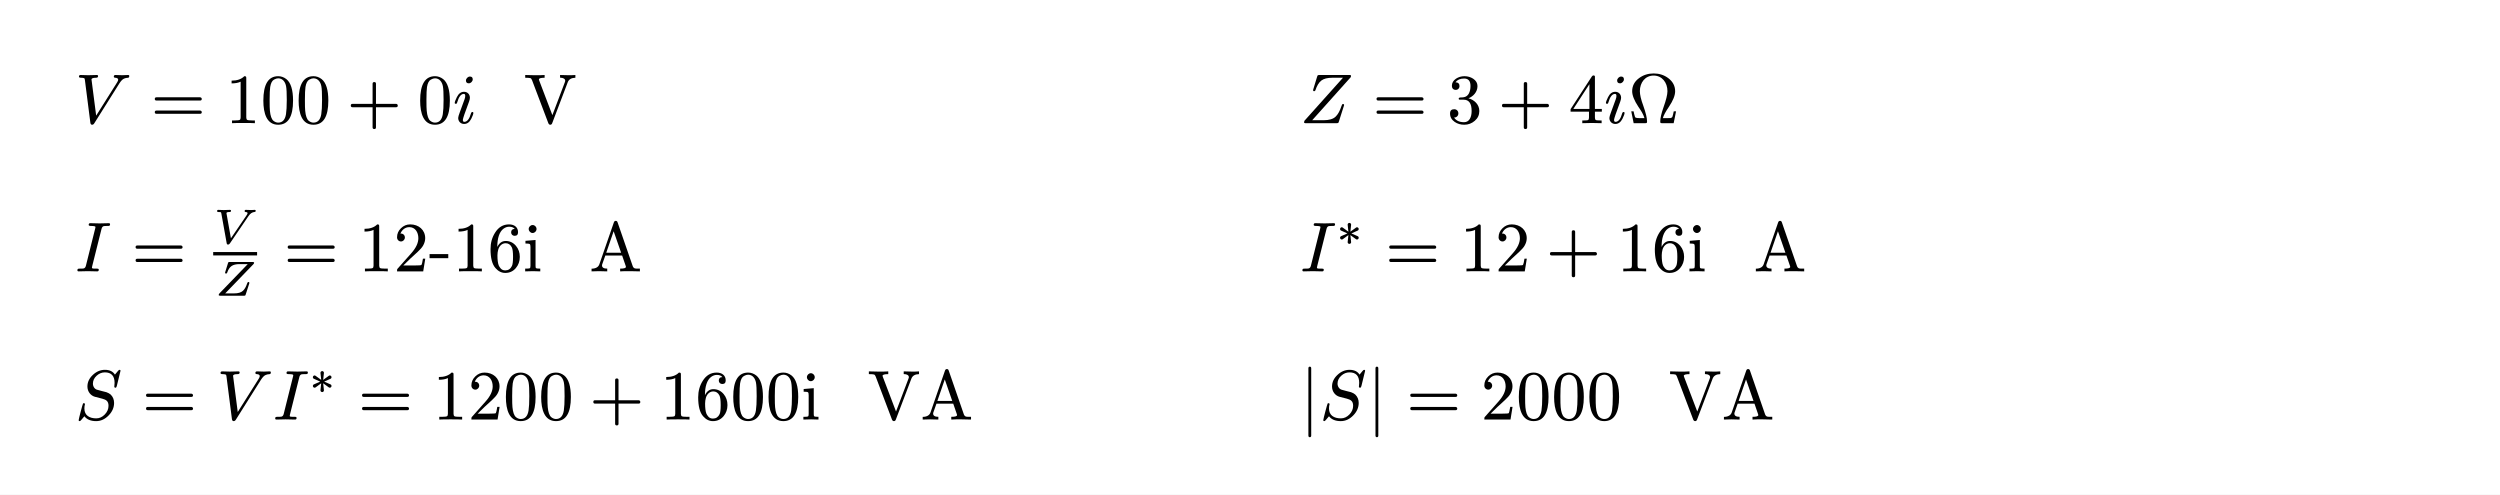
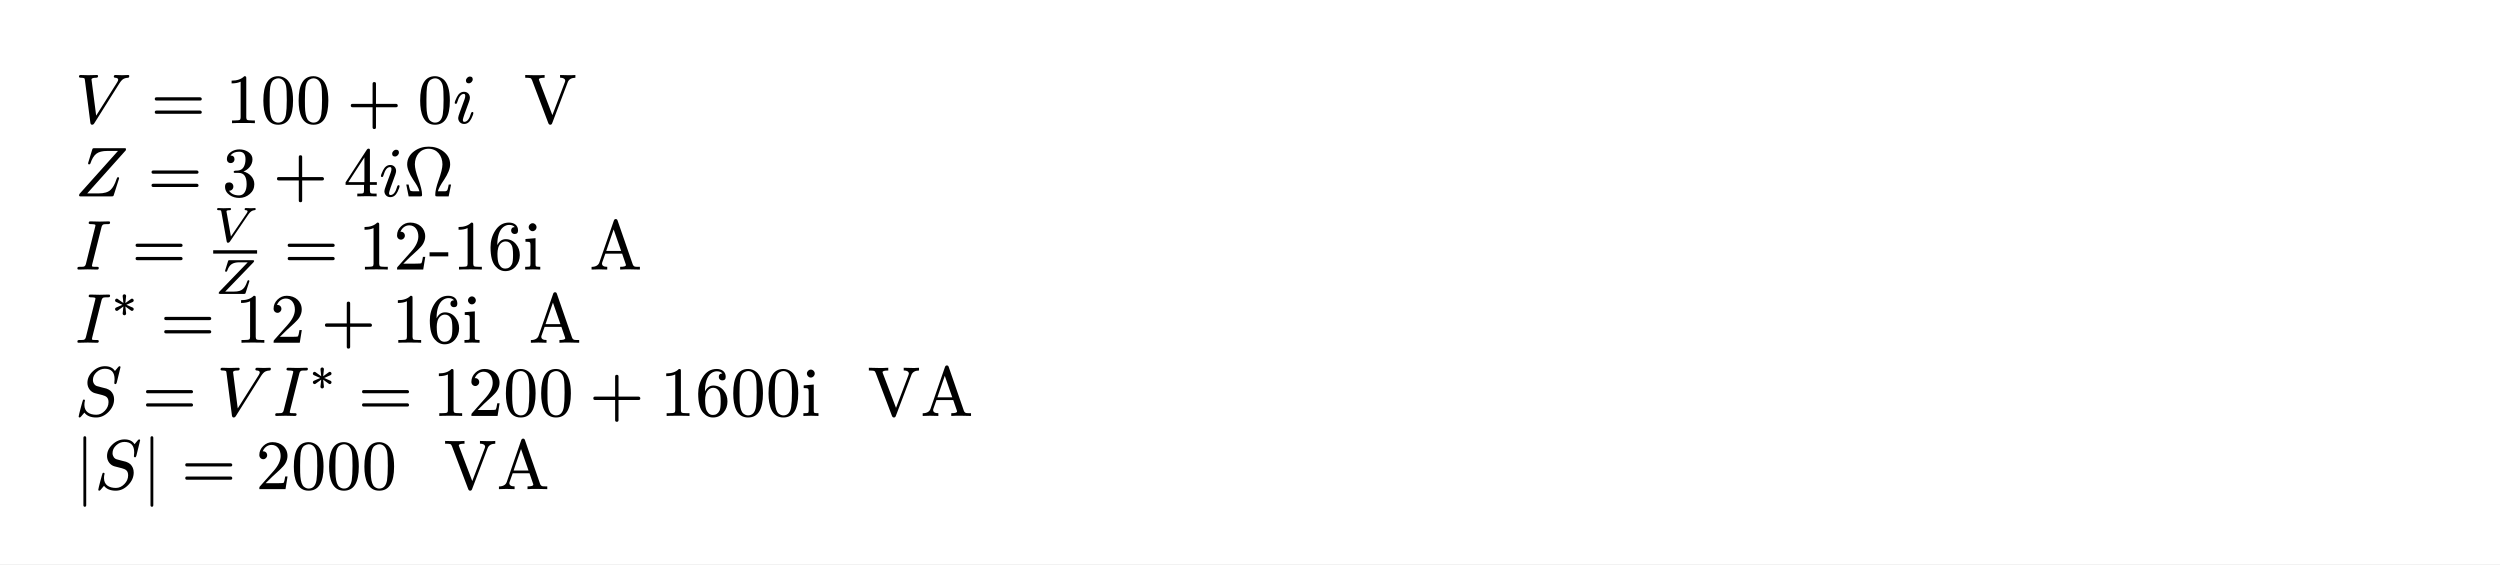
- <svg xmlns="http://www.w3.org/2000/svg" xmlns:xlink="http://www.w3.org/1999/xlink" viewBox="0 0 283.465 56.077" width="283.465pt" height="56.077pt">
-   <path fill="#ffffff" fill-rule="nonzero" d="M 0 0v 56.077h 283.465v -56.077Z " />
+ <svg xmlns="http://www.w3.org/2000/svg" xmlns:xlink="http://www.w3.org/1999/xlink" viewBox="0 0 283.465 63.965" width="283.465pt" height="63.965pt">
+   <path fill="#ffffff" fill-rule="nonzero" d="M 0 0v 63.965h 283.465v -63.965Z " />
  <g transform="matrix(1 0 0 -1 8.503937 13.96794)">
    <use xlink:href="#gD969BC4E9A3577CE31D108E423660DE6" x="0" y="0" fill="#000000" fill-rule="nonzero" />
  </g>
  <g transform="matrix(1 0 0 -1 17.10216 13.96794)">
    <use xlink:href="#g1F1C6489117912B96B93AC937D44444E" x="0" y="0" fill="#000000" fill-rule="nonzero" />
  </g>
  <g transform="matrix(1 0 0 -1 25.54838 13.96794)">
    <use xlink:href="#g86C3D2763A4189C2C262C13F450BD720" x="0" y="0" fill="#000000" fill-rule="nonzero" />
  </g>
  <g transform="matrix(1 0 0 -1 29.54838 13.96794)">
    <use xlink:href="#g42C2A1C855DEDC8ADBCCE0C374AEE9E1" x="0" y="0" fill="#000000" fill-rule="nonzero" />
  </g>
  <g transform="matrix(1 0 0 -1 33.54838 13.96794)">
    <use xlink:href="#g42C2A1C855DEDC8ADBCCE0C374AEE9E1" x="0" y="0" fill="#000000" fill-rule="nonzero" />
  </g>
  <g transform="matrix(1 0 0 -1 39.32616 13.96794)">
    <use xlink:href="#g37C03BE574BAF30327B7D81D9E517D6D" x="0" y="0" fill="#000000" fill-rule="nonzero" />
  </g>
  <g transform="matrix(1 0 0 -1 47.32794 13.96794)">
    <use xlink:href="#g42C2A1C855DEDC8ADBCCE0C374AEE9E1" x="0" y="0" fill="#000000" fill-rule="nonzero" />
  </g>
  <g transform="matrix(1 0 0 -1 51.32794 13.96794)">
    <use xlink:href="#gE8E39BF10F196092D987B8C797C7B1C9" x="0" y="0" fill="#000000" fill-rule="nonzero" />
  </g>
  <g transform="matrix(1 0 0 -1 56.74394 13.96794)">
    <use xlink:href="#gA0A765B9A6AB876B9F6433F50184130D" x="2.656" y="0" fill="#000000" fill-rule="nonzero" />
  </g>
-   <g transform="matrix(1 0 0 -1 147.4016 13.96794)">
+   <g transform="matrix(1 0 0 -1 8.503937 22.26658)">
    <use xlink:href="#g8C1389C3FBCF091A695B834B4F26E54A" x="0" y="0" fill="#000000" fill-rule="nonzero" />
  </g>
-   <g transform="matrix(1 0 0 -1 155.6318 13.96794)">
-     <use xlink:href="#g1F1C6489117912B96B93AC937D44444E" x="0" y="0" fill="#000000" fill-rule="nonzero" />
-   </g>
-   <g transform="matrix(1 0 0 -1 164.078 13.96794)">
+   <g transform="matrix(1 0 0 -1 16.73416 22.26658)">
+     <use xlink:href="#g1F1C6489117912B96B93AC937D44444E" x="0" y="0" fill="#000000" fill-rule="nonzero" />
+   </g>
+   <g transform="matrix(1 0 0 -1 25.18038 22.26658)">
    <use xlink:href="#gC1DE9F6FD876F8FBD689CB6B93BCEACD" x="0" y="0" fill="#000000" fill-rule="nonzero" />
  </g>
-   <g transform="matrix(1 0 0 -1 169.8558 13.96794)">
-     <use xlink:href="#g37C03BE574BAF30327B7D81D9E517D6D" x="0" y="0" fill="#000000" fill-rule="nonzero" />
-   </g>
-   <g transform="matrix(1 0 0 -1 177.8576 13.96794)">
+   <g transform="matrix(1 0 0 -1 30.95816 22.26658)">
+     <use xlink:href="#g37C03BE574BAF30327B7D81D9E517D6D" x="0" y="0" fill="#000000" fill-rule="nonzero" />
+   </g>
+   <g transform="matrix(1 0 0 -1 38.95994 22.26658)">
    <use xlink:href="#gE8FCAEF8261E19BB3A5B941ECCF1A200" x="0" y="0" fill="#000000" fill-rule="nonzero" />
  </g>
-   <g transform="matrix(1 0 0 -1 181.8576 13.96794)">
+   <g transform="matrix(1 0 0 -1 42.95994 22.26658)">
    <use xlink:href="#gE8E39BF10F196092D987B8C797C7B1C9" x="0" y="0" fill="#000000" fill-rule="nonzero" />
  </g>
-   <g transform="matrix(1 0 0 -1 184.6176 13.96794)">
+   <g transform="matrix(1 0 0 -1 45.71994 22.26658)">
    <use xlink:href="#g939E7E8F8C6CA098D61FE4253351E8BA" x="0" y="0" fill="#000000" fill-rule="nonzero" />
  </g>
-   <g transform="matrix(1 0 0 -1 8.503937 30.77052)">
+   <g transform="matrix(1 0 0 -1 8.503937 30.56523)">
    <use xlink:href="#g69438C9B199FF31061E76272410F6E8C" x="0" y="0" fill="#000000" fill-rule="nonzero" />
  </g>
-   <g transform="matrix(1 0 0 -1 14.92616 30.77052)">
-     <use xlink:href="#g1F1C6489117912B96B93AC937D44444E" x="0" y="0" fill="#000000" fill-rule="nonzero" />
-   </g>
-   <g transform="matrix(1 0 0 -1 24.17238 27.61852)">
+   <g transform="matrix(1 0 0 -1 14.92616 30.56523)">
+     <use xlink:href="#g1F1C6489117912B96B93AC937D44444E" x="0" y="0" fill="#000000" fill-rule="nonzero" />
+   </g>
+   <g transform="matrix(1 0 0 -1 24.17238 27.41323)">
    <use xlink:href="#gD795DDD0388BD024EC23D7FE07676553" x="0" y="0" fill="#000000" fill-rule="nonzero" />
  </g>
-   <g transform="matrix(1 0 0 -1 24.35158 33.53052)">
+   <g transform="matrix(1 0 0 -1 24.35158 33.32523)">
    <use xlink:href="#g7B9D75601992322FEAB1389168D154E6" x="0" y="0" fill="#000000" fill-rule="nonzero" />
  </g>
-   <path fill="none" stroke="#000000" stroke-width="0.384" stroke-linecap="butt" stroke-linejoin="miter" stroke-miterlimit="4" transform="translate(24.17238 28.77052)" d="M 0 0h 4.978" />
-   <g transform="matrix(1 0 0 -1 32.173 30.77052)">
-     <use xlink:href="#g1F1C6489117912B96B93AC937D44444E" x="0" y="0" fill="#000000" fill-rule="nonzero" />
-   </g>
-   <g transform="matrix(1 0 0 -1 40.61923 30.77052)">
-     <use xlink:href="#g86C3D2763A4189C2C262C13F450BD720" x="0" y="0" fill="#000000" fill-rule="nonzero" />
-   </g>
-   <g transform="matrix(1 0 0 -1 44.61923 30.77052)">
-     <use xlink:href="#gB5B20F78727E16C8D7167D9B923E73BA" x="0" y="0" fill="#000000" fill-rule="nonzero" />
-   </g>
-   <g transform="matrix(1 0 0 -1 48.61923 30.77052)">
+   <path fill="none" stroke="#000000" stroke-width="0.384" stroke-linecap="butt" stroke-linejoin="miter" stroke-miterlimit="4" transform="translate(24.17238 28.56523)" d="M 0 0h 4.978" />
+   <g transform="matrix(1 0 0 -1 32.173 30.56523)">
+     <use xlink:href="#g1F1C6489117912B96B93AC937D44444E" x="0" y="0" fill="#000000" fill-rule="nonzero" />
+   </g>
+   <g transform="matrix(1 0 0 -1 40.61923 30.56523)">
+     <use xlink:href="#g86C3D2763A4189C2C262C13F450BD720" x="0" y="0" fill="#000000" fill-rule="nonzero" />
+   </g>
+   <g transform="matrix(1 0 0 -1 44.61923 30.56523)">
+     <use xlink:href="#gB5B20F78727E16C8D7167D9B923E73BA" x="0" y="0" fill="#000000" fill-rule="nonzero" />
+   </g>
+   <g transform="matrix(1 0 0 -1 48.61923 30.56523)">
    <use xlink:href="#g63F4237F3FD499BE0667449BBF734B00" x="0" y="0" fill="#000000" fill-rule="nonzero" />
    <use xlink:href="#g86C3D2763A4189C2C262C13F450BD720" x="2.664" y="0" fill="#000000" fill-rule="nonzero" />
    <use xlink:href="#g6B6971B9F03C7AD3218E2FBF52D460CA" x="6.664" y="0" fill="#000000" fill-rule="nonzero" />
    <use xlink:href="#g4D908C92EB455D723E0ACEF684CDE567" x="10.664" y="0" fill="#000000" fill-rule="nonzero" />
  </g>
-   <g transform="matrix(1 0 0 -1 64.16323 30.77052)">
+   <g transform="matrix(1 0 0 -1 64.16323 30.56523)">
    <use xlink:href="#gC94F46AF9A4D6C6A9CAADCA1F2C2A082" x="2.656" y="0" fill="#000000" fill-rule="nonzero" />
  </g>
-   <g transform="matrix(1 0 0 -1 147.4016 30.77052)">
+   <g transform="matrix(1 0 0 -1 8.503937 38.86387)">
    <use xlink:href="#g69438C9B199FF31061E76272410F6E8C" x="0" y="0" fill="#000000" fill-rule="nonzero" />
  </g>
-   <g transform="matrix(1 0 0 -1 151.6016 27.86652)">
+   <g transform="matrix(1 0 0 -1 12.70394 35.95987)">
    <use xlink:href="#gDE729704F7ABDD5208E7EC951D068C71" x="0" y="0" fill="#000000" fill-rule="nonzero" />
  </g>
-   <g transform="matrix(1 0 0 -1 157.0718 30.77052)">
-     <use xlink:href="#g1F1C6489117912B96B93AC937D44444E" x="0" y="0" fill="#000000" fill-rule="nonzero" />
-   </g>
-   <g transform="matrix(1 0 0 -1 165.518 30.77052)">
-     <use xlink:href="#g86C3D2763A4189C2C262C13F450BD720" x="0" y="0" fill="#000000" fill-rule="nonzero" />
-   </g>
-   <g transform="matrix(1 0 0 -1 169.518 30.77052)">
-     <use xlink:href="#gB5B20F78727E16C8D7167D9B923E73BA" x="0" y="0" fill="#000000" fill-rule="nonzero" />
-   </g>
-   <g transform="matrix(1 0 0 -1 175.2958 30.77052)">
-     <use xlink:href="#g37C03BE574BAF30327B7D81D9E517D6D" x="0" y="0" fill="#000000" fill-rule="nonzero" />
-   </g>
-   <g transform="matrix(1 0 0 -1 183.2976 30.77052)">
+   <g transform="matrix(1 0 0 -1 18.17416 38.86387)">
+     <use xlink:href="#g1F1C6489117912B96B93AC937D44444E" x="0" y="0" fill="#000000" fill-rule="nonzero" />
+   </g>
+   <g transform="matrix(1 0 0 -1 26.62038 38.86387)">
+     <use xlink:href="#g86C3D2763A4189C2C262C13F450BD720" x="0" y="0" fill="#000000" fill-rule="nonzero" />
+   </g>
+   <g transform="matrix(1 0 0 -1 30.62038 38.86387)">
+     <use xlink:href="#gB5B20F78727E16C8D7167D9B923E73BA" x="0" y="0" fill="#000000" fill-rule="nonzero" />
+   </g>
+   <g transform="matrix(1 0 0 -1 36.39816 38.86387)">
+     <use xlink:href="#g37C03BE574BAF30327B7D81D9E517D6D" x="0" y="0" fill="#000000" fill-rule="nonzero" />
+   </g>
+   <g transform="matrix(1 0 0 -1 44.39994 38.86387)">
    <use xlink:href="#g86C3D2763A4189C2C262C13F450BD720" x="0" y="0" fill="#000000" fill-rule="nonzero" />
    <use xlink:href="#g6B6971B9F03C7AD3218E2FBF52D460CA" x="4" y="0" fill="#000000" fill-rule="nonzero" />
    <use xlink:href="#g4D908C92EB455D723E0ACEF684CDE567" x="8" y="0" fill="#000000" fill-rule="nonzero" />
  </g>
-   <g transform="matrix(1 0 0 -1 196.1776 30.77052)">
+   <g transform="matrix(1 0 0 -1 57.27994 38.86387)">
    <use xlink:href="#gC94F46AF9A4D6C6A9CAADCA1F2C2A082" x="2.656" y="0" fill="#000000" fill-rule="nonzero" />
  </g>
-   <g transform="matrix(1 0 0 -1 8.503937 47.5731)">
+   <g transform="matrix(1 0 0 -1 8.503937 47.16252)">
    <use xlink:href="#gFE96F49E5F4E77858F5B3954AC71D1BF" x="0" y="0" fill="#000000" fill-rule="nonzero" />
  </g>
-   <g transform="matrix(1 0 0 -1 16.11016 47.5731)">
-     <use xlink:href="#g1F1C6489117912B96B93AC937D44444E" x="0" y="0" fill="#000000" fill-rule="nonzero" />
-   </g>
-   <g transform="matrix(1 0 0 -1 24.55638 47.5731)">
+   <g transform="matrix(1 0 0 -1 16.11016 47.16252)">
+     <use xlink:href="#g1F1C6489117912B96B93AC937D44444E" x="0" y="0" fill="#000000" fill-rule="nonzero" />
+   </g>
+   <g transform="matrix(1 0 0 -1 24.55638 47.16252)">
    <use xlink:href="#gD969BC4E9A3577CE31D108E423660DE6" x="0" y="0" fill="#000000" fill-rule="nonzero" />
  </g>
-   <g transform="matrix(1 0 0 -1 30.93238 47.5731)">
+   <g transform="matrix(1 0 0 -1 30.93238 47.16252)">
    <use xlink:href="#g69438C9B199FF31061E76272410F6E8C" x="0" y="0" fill="#000000" fill-rule="nonzero" />
  </g>
-   <g transform="matrix(1 0 0 -1 35.13238 44.6691)">
+   <g transform="matrix(1 0 0 -1 35.13238 44.25852)">
    <use xlink:href="#gDE729704F7ABDD5208E7EC951D068C71" x="0" y="0" fill="#000000" fill-rule="nonzero" />
  </g>
-   <g transform="matrix(1 0 0 -1 40.6026 47.5731)">
-     <use xlink:href="#g1F1C6489117912B96B93AC937D44444E" x="0" y="0" fill="#000000" fill-rule="nonzero" />
-   </g>
-   <g transform="matrix(1 0 0 -1 49.04883 47.5731)">
-     <use xlink:href="#g86C3D2763A4189C2C262C13F450BD720" x="0" y="0" fill="#000000" fill-rule="nonzero" />
-   </g>
-   <g transform="matrix(1 0 0 -1 53.04883 47.5731)">
-     <use xlink:href="#gB5B20F78727E16C8D7167D9B923E73BA" x="0" y="0" fill="#000000" fill-rule="nonzero" />
-   </g>
-   <g transform="matrix(1 0 0 -1 57.04883 47.5731)">
-     <use xlink:href="#g42C2A1C855DEDC8ADBCCE0C374AEE9E1" x="0" y="0" fill="#000000" fill-rule="nonzero" />
-   </g>
-   <g transform="matrix(1 0 0 -1 61.04883 47.5731)">
-     <use xlink:href="#g42C2A1C855DEDC8ADBCCE0C374AEE9E1" x="0" y="0" fill="#000000" fill-rule="nonzero" />
-   </g>
-   <g transform="matrix(1 0 0 -1 66.8266 47.5731)">
-     <use xlink:href="#g37C03BE574BAF30327B7D81D9E517D6D" x="0" y="0" fill="#000000" fill-rule="nonzero" />
-   </g>
-   <g transform="matrix(1 0 0 -1 74.82838 47.5731)">
+   <g transform="matrix(1 0 0 -1 40.6026 47.16252)">
+     <use xlink:href="#g1F1C6489117912B96B93AC937D44444E" x="0" y="0" fill="#000000" fill-rule="nonzero" />
+   </g>
+   <g transform="matrix(1 0 0 -1 49.04883 47.16252)">
+     <use xlink:href="#g86C3D2763A4189C2C262C13F450BD720" x="0" y="0" fill="#000000" fill-rule="nonzero" />
+   </g>
+   <g transform="matrix(1 0 0 -1 53.04883 47.16252)">
+     <use xlink:href="#gB5B20F78727E16C8D7167D9B923E73BA" x="0" y="0" fill="#000000" fill-rule="nonzero" />
+   </g>
+   <g transform="matrix(1 0 0 -1 57.04883 47.16252)">
+     <use xlink:href="#g42C2A1C855DEDC8ADBCCE0C374AEE9E1" x="0" y="0" fill="#000000" fill-rule="nonzero" />
+   </g>
+   <g transform="matrix(1 0 0 -1 61.04883 47.16252)">
+     <use xlink:href="#g42C2A1C855DEDC8ADBCCE0C374AEE9E1" x="0" y="0" fill="#000000" fill-rule="nonzero" />
+   </g>
+   <g transform="matrix(1 0 0 -1 66.8266 47.16252)">
+     <use xlink:href="#g37C03BE574BAF30327B7D81D9E517D6D" x="0" y="0" fill="#000000" fill-rule="nonzero" />
+   </g>
+   <g transform="matrix(1 0 0 -1 74.82838 47.16252)">
    <use xlink:href="#g86C3D2763A4189C2C262C13F450BD720" x="0" y="0" fill="#000000" fill-rule="nonzero" />
    <use xlink:href="#g6B6971B9F03C7AD3218E2FBF52D460CA" x="4" y="0" fill="#000000" fill-rule="nonzero" />
    <use xlink:href="#g42C2A1C855DEDC8ADBCCE0C374AEE9E1" x="8" y="0" fill="#000000" fill-rule="nonzero" />
    <use xlink:href="#g42C2A1C855DEDC8ADBCCE0C374AEE9E1" x="12" y="0" fill="#000000" fill-rule="nonzero" />
    <use xlink:href="#g4D908C92EB455D723E0ACEF684CDE567" x="16" y="0" fill="#000000" fill-rule="nonzero" />
  </g>
-   <g transform="matrix(1 0 0 -1 95.70838 47.5731)">
+   <g transform="matrix(1 0 0 -1 95.70838 47.16252)">
    <use xlink:href="#gA0A765B9A6AB876B9F6433F50184130D" x="2.656" y="0" fill="#000000" fill-rule="nonzero" />
    <use xlink:href="#gC94F46AF9A4D6C6A9CAADCA1F2C2A082" x="8.656" y="0" fill="#000000" fill-rule="nonzero" />
  </g>
-   <g transform="matrix(1 0 0 -1 147.4016 47.5731)">
+   <g transform="matrix(1 0 0 -1 8.503937 55.46117)">
    <use xlink:href="#g8951B5089A86A1D53A7A10E6CFE0863B" x="0" y="0" fill="#000000" fill-rule="nonzero" />
  </g>
-   <g transform="matrix(1 0 0 -1 149.6256 47.5731)">
+   <g transform="matrix(1 0 0 -1 10.72794 55.46117)">
    <use xlink:href="#gFE96F49E5F4E77858F5B3954AC71D1BF" x="0" y="0" fill="#000000" fill-rule="nonzero" />
  </g>
-   <g transform="matrix(1 0 0 -1 155.0096 47.5731)">
+   <g transform="matrix(1 0 0 -1 16.11194 55.46117)">
    <use xlink:href="#g8951B5089A86A1D53A7A10E6CFE0863B" x="0" y="0" fill="#000000" fill-rule="nonzero" />
  </g>
-   <g transform="matrix(1 0 0 -1 159.4558 47.5731)">
-     <use xlink:href="#g1F1C6489117912B96B93AC937D44444E" x="0" y="0" fill="#000000" fill-rule="nonzero" />
-   </g>
-   <g transform="matrix(1 0 0 -1 167.902 47.5731)">
-     <use xlink:href="#gB5B20F78727E16C8D7167D9B923E73BA" x="0" y="0" fill="#000000" fill-rule="nonzero" />
-   </g>
-   <g transform="matrix(1 0 0 -1 171.902 47.5731)">
-     <use xlink:href="#g42C2A1C855DEDC8ADBCCE0C374AEE9E1" x="0" y="0" fill="#000000" fill-rule="nonzero" />
-   </g>
-   <g transform="matrix(1 0 0 -1 175.902 47.5731)">
-     <use xlink:href="#g42C2A1C855DEDC8ADBCCE0C374AEE9E1" x="0" y="0" fill="#000000" fill-rule="nonzero" />
-   </g>
-   <g transform="matrix(1 0 0 -1 179.902 47.5731)">
-     <use xlink:href="#g42C2A1C855DEDC8ADBCCE0C374AEE9E1" x="0" y="0" fill="#000000" fill-rule="nonzero" />
-   </g>
-   <g transform="matrix(1 0 0 -1 186.558 47.5731)">
+   <g transform="matrix(1 0 0 -1 20.55816 55.46117)">
+     <use xlink:href="#g1F1C6489117912B96B93AC937D44444E" x="0" y="0" fill="#000000" fill-rule="nonzero" />
+   </g>
+   <g transform="matrix(1 0 0 -1 29.00438 55.46117)">
+     <use xlink:href="#gB5B20F78727E16C8D7167D9B923E73BA" x="0" y="0" fill="#000000" fill-rule="nonzero" />
+   </g>
+   <g transform="matrix(1 0 0 -1 33.00438 55.46117)">
+     <use xlink:href="#g42C2A1C855DEDC8ADBCCE0C374AEE9E1" x="0" y="0" fill="#000000" fill-rule="nonzero" />
+   </g>
+   <g transform="matrix(1 0 0 -1 37.00438 55.46117)">
+     <use xlink:href="#g42C2A1C855DEDC8ADBCCE0C374AEE9E1" x="0" y="0" fill="#000000" fill-rule="nonzero" />
+   </g>
+   <g transform="matrix(1 0 0 -1 41.00438 55.46117)">
+     <use xlink:href="#g42C2A1C855DEDC8ADBCCE0C374AEE9E1" x="0" y="0" fill="#000000" fill-rule="nonzero" />
+   </g>
+   <g transform="matrix(1 0 0 -1 47.66038 55.46117)">
    <use xlink:href="#gA0A765B9A6AB876B9F6433F50184130D" x="2.656" y="0" fill="#000000" fill-rule="nonzero" />
    <use xlink:href="#gC94F46AF9A4D6C6A9CAADCA1F2C2A082" x="8.656" y="0" fill="#000000" fill-rule="nonzero" />
  </g>
  <defs>
    <symbol id="gD969BC4E9A3577CE31D108E423660DE6" overflow="visible">
      <path d="M 0 0m 5.368 5.44c -0.152 0 -0.632 0.024 -0.784 0.024c -0.12 0 -0.184 -0.064 -0.184 -0.184c 0 -0.08 0.056 -0.12 0.16 -0.128c 0.224 -0.008 0.336 -0.088 0.336 -0.224c 0 -0.072 -0.04 -0.168 -0.112 -0.288l -2.384 -3.784l -0.528 4.096c 0 0.136 0.168 0.2 0.512 0.2c 0.16 0 0.232 0.056 0.232 0.192c 0 0.08 -0.048 0.12 -0.144 0.12c -0.176 0 -0.8 -0.024 -0.976 -0.024c -0.16 0 -0.704 0.024 -0.864 0.024c -0.12 0 -0.184 -0.064 -0.184 -0.184c 0 -0.088 0.08 -0.128 0.232 -0.128c 0.136 0 0.232 -0.016 0.296 -0.032c 0.128 -0.04 0.12 -0.056 0.144 -0.208l 0.624 -4.88c 0.024 -0.136 0.088 -0.208 0.192 -0.208c 0.104 0 0.184 0.056 0.248 0.16l 2.848 4.528c 0.184 0.288 0.36 0.472 0.536 0.544c 0.12 0.056 0.272 0.088 0.448 0.096c 0.088 0.008 0.128 0.064 0.136 0.184c 0.008 0.088 -0.04 0.128 -0.136 0.128c -0.12 0 -0.528 -0.024 -0.648 -0.024Z " />
    </symbol>
    <symbol id="g1F1C6489117912B96B93AC937D44444E" overflow="visible">
      <path d="M 0 0m 5.584 2.936h -4.944c -0.128 0 -0.192 -0.064 -0.192 -0.184c 0 -0.12 0.064 -0.184 0.192 -0.184h 4.944c 0.128 0 0.192 0.064 0.192 0.184c 0 0.096 -0.088 0.184 -0.192 0.184Z m 0 -1.504h -4.944c -0.128 0 -0.192 -0.064 -0.192 -0.184c 0 -0.12 0.064 -0.184 0.192 -0.184h 4.944c 0.128 0 0.192 0.064 0.192 0.184c 0 0.104 -0.088 0.184 -0.192 0.184Z " />
    </symbol>
    <symbol id="g86C3D2763A4189C2C262C13F450BD720" overflow="visible">
      <path d="M 0 0m 2.152 5.328c -0.328 -0.336 -0.808 -0.504 -1.44 -0.504v -0.312c 0.416 0 0.76 0.064 1.024 0.192v -4.048c 0 -0.144 -0.032 -0.24 -0.104 -0.28c -0.072 -0.04 -0.272 -0.064 -0.592 -0.064h -0.28v -0.312c 0.2 0.016 0.632 0.024 1.296 0.024c 0.664 0 1.096 -0.008 1.296 -0.024v 0.312h -0.28c -0.328 0 -0.528 0.024 -0.592 0.064c -0.064 0.04 -0.104 0.136 -0.104 0.28v 4.432c 0 0.192 -0.016 0.24 -0.224 0.24Z " />
    </symbol>
    <symbol id="g42C2A1C855DEDC8ADBCCE0C374AEE9E1" overflow="visible">
      <path d="M 0 0m 1.992 -0.176c 1.128 0 1.688 0.912 1.688 2.736c 0 1.224 -0.256 2.04 -0.76 2.44c -0.28 0.216 -0.592 0.328 -0.92 0.328c -1.128 0 -1.688 -0.92 -1.688 -2.768c 0 -1.472 0.392 -2.736 1.68 -2.736Z m 0.896 4.368c 0.056 -0.28 0.08 -0.792 0.08 -1.536c 0 -0.736 -0.032 -1.28 -0.088 -1.632c -0.104 -0.64 -0.4 -0.96 -0.888 -0.96c -0.184 0 -0.368 0.072 -0.536 0.208c -0.216 0.184 -0.344 0.56 -0.4 1.136c -0.024 0.2 -0.032 0.616 -0.032 1.248c 0 0.696 0.024 1.184 0.064 1.448c 0.072 0.44 0.216 0.72 0.44 0.84c 0.176 0.096 0.328 0.144 0.464 0.144c 0.52 0 0.808 -0.424 0.896 -0.896Z " />
    </symbol>
    <symbol id="g37C03BE574BAF30327B7D81D9E517D6D" overflow="visible">
      <path d="M 0 0m 5.584 2.192h -2.28v 2.28c 0 0.128 -0.064 0.192 -0.192 0.192c -0.128 0 -0.192 -0.064 -0.192 -0.192v -2.28h -2.28c -0.128 0 -0.192 -0.064 -0.192 -0.192c 0 -0.128 0.064 -0.192 0.192 -0.192h 2.28v -2.28c 0 -0.128 0.064 -0.192 0.192 -0.192c 0.128 0 0.192 0.064 0.192 0.192v 2.28h 2.28c 0.128 0 0.192 0.064 0.192 0.192c 0 0.104 -0.088 0.192 -0.192 0.192Z " />
    </symbol>
    <symbol id="gE8E39BF10F196092D987B8C797C7B1C9" overflow="visible">
      <path d="M 0 0m 2.272 4.968c 0 0.216 -0.104 0.32 -0.32 0.32c -0.224 0 -0.448 -0.224 -0.448 -0.448c 0 -0.216 0.112 -0.32 0.328 -0.32c 0.224 0 0.44 0.224 0.44 0.448Z m -0.2 -3.864c -0.176 -0.632 -0.432 -0.952 -0.76 -0.952c -0.104 0 -0.16 0.072 -0.16 0.224c 0 0.136 0.232 0.824 0.704 2.072c 0.064 0.184 0.096 0.328 0.096 0.432c 0 0.392 -0.272 0.68 -0.664 0.68c -0.344 0 -0.616 -0.2 -0.816 -0.608c -0.16 -0.328 -0.24 -0.544 -0.24 -0.648c 0 -0.072 0.04 -0.104 0.128 -0.104c 0.104 0 0.12 0.048 0.152 0.16c 0.184 0.64 0.432 0.96 0.752 0.96c 0.104 0 0.16 -0.072 0.16 -0.224c 0 -0.112 -0.024 -0.24 -0.08 -0.392c -0.184 -0.504 -0.376 -1.04 -0.536 -1.464c -0.12 -0.32 -0.184 -0.536 -0.184 -0.648c 0 -0.392 0.288 -0.68 0.672 -0.68c 0.344 0 0.616 0.2 0.816 0.6c 0.152 0.312 0.232 0.528 0.232 0.648c 0 0.072 -0.04 0.112 -0.128 0.112c -0.024 0 -0.144 -0.072 -0.144 -0.168Z " />
    </symbol>
    <symbol id="gA0A765B9A6AB876B9F6433F50184130D" overflow="visible">
      <path d="M 0 0m 4.976 4.648c 0.128 0.328 0.416 0.496 0.864 0.504v 0.312c -0.344 -0.024 -0.608 -0.032 -0.8 -0.024l -0.936 0.024v -0.304c 0.392 -0.008 0.584 -0.136 0.584 -0.368c 0 -0.032 -0.016 -0.08 -0.04 -0.144l -1.416 -3.736l -1.488 3.912c -0.024 0.08 -0.04 0.128 -0.04 0.136c 0 0.128 0.216 0.192 0.648 0.192v 0.312c -0.336 -0.024 -0.72 -0.032 -1.16 -0.024l -1.04 0.024v -0.312c 0.296 0 0.488 -0.016 0.576 -0.04c 0.088 -0.024 0.152 -0.104 0.2 -0.24l 1.84 -4.856c 0.048 -0.128 0.12 -0.192 0.224 -0.192c 0.104 0 0.176 0.056 0.216 0.168Z " />
    </symbol>
    <symbol id="g8C1389C3FBCF091A695B834B4F26E54A" overflow="visible">
      <path d="M 0 0m 5.76 5.224c 0.016 0.072 0.024 0.12 0.024 0.136c 0 0.072 -0.04 0.104 -0.128 0.104h -3.44c -0.2 0 -0.224 -0.024 -0.272 -0.184l -0.432 -1.416c -0.016 -0.04 -0.024 -0.088 -0.032 -0.128c 0.024 -0.064 0.04 -0.112 0.128 -0.112c 0.04 0 0.088 0.032 0.136 0.096c 0.168 0.52 0.392 0.896 0.672 1.112c 0.28 0.216 0.696 0.32 1.24 0.32h 1.216l -4.376 -4.888l -0.032 -0.16c 0 -0.072 0.048 -0.104 0.136 -0.104h 3.528c 0.208 0 0.232 0.016 0.28 0.184l 0.56 1.752c 0.008 0.032 0.032 0.088 0.032 0.12c 0 0.08 -0.048 0.12 -0.136 0.12c -0.056 0 -0.112 -0.072 -0.16 -0.224c -0.176 -0.544 -0.392 -0.944 -0.656 -1.2c -0.28 -0.28 -0.744 -0.416 -1.384 -0.416h -1.28Z " />
    </symbol>
    <symbol id="gC1DE9F6FD876F8FBD689CB6B93BCEACD" overflow="visible">
      <path d="M 0 0m 2.424 2.824c 0.528 0.2 1.024 0.704 1.024 1.384c 0 0.344 -0.168 0.624 -0.496 0.84c -0.288 0.184 -0.616 0.28 -0.984 0.28c -0.36 0 -0.672 -0.096 -0.952 -0.28c -0.312 -0.208 -0.472 -0.48 -0.472 -0.824c 0 -0.264 0.176 -0.448 0.432 -0.448c 0.256 0 0.432 0.184 0.432 0.44c 0 0.264 -0.152 0.408 -0.456 0.424c 0.208 0.28 0.536 0.424 0.984 0.424c 0.48 0 0.72 -0.28 0.72 -0.848c 0 -0.336 -0.064 -0.616 -0.184 -0.848c -0.216 -0.384 -0.512 -0.456 -1.008 -0.456c -0.096 -0.016 -0.144 -0.056 -0.144 -0.128c 0 -0.12 0.056 -0.12 0.216 -0.12h 0.344c 0.6 0 0.904 -0.424 0.904 -1.28c 0 -0.68 -0.248 -1.272 -0.856 -1.272c -0.52 0 -0.904 0.176 -1.136 0.528c 0.28 -0.008 0.488 0.2 0.488 0.472c 0 0.272 -0.2 0.472 -0.472 0.472c -0.312 0 -0.472 -0.16 -0.472 -0.488c 0 -0.392 0.176 -0.704 0.528 -0.952c 0.312 -0.216 0.68 -0.32 1.088 -0.32c 0.456 0 0.848 0.152 1.192 0.448c 0.344 0.296 0.512 0.664 0.512 1.112c 0 0.752 -0.592 1.272 -1.232 1.44Z " />
    </symbol>
    <symbol id="gE8FCAEF8261E19BB3A5B941ECCF1A200" overflow="visible">
      <path d="M 0 0m 2.824 5.416c -0.072 0 -0.136 -0.04 -0.184 -0.112l -2.416 -3.712v -0.288h 2.088v -0.656c 0 -0.144 -0.032 -0.24 -0.088 -0.28c -0.056 -0.04 -0.208 -0.056 -0.472 -0.056h -0.2v -0.312c 0.232 0.016 0.6 0.024 1.096 0.024c 0.496 0 0.864 -0.008 1.096 -0.024v 0.312h -0.2c -0.264 0 -0.416 0.016 -0.472 0.056c -0.056 0.04 -0.088 0.136 -0.088 0.28v 0.656h 0.784v 0.312h -0.784v 3.664c 0 0.08 -0.056 0.136 -0.16 0.136Z m -0.464 -0.992v -2.808h -1.824Z " />
    </symbol>
    <symbol id="g939E7E8F8C6CA098D61FE4253351E8BA" overflow="visible">
      <path d="M 0 0m 2.136 0.2c 0 0.384 -0.144 0.976 -0.424 1.768c -0.264 0.712 -0.392 1.264 -0.392 1.664c 0 0.976 0.608 1.768 1.56 1.768c 0.952 0 1.568 -0.792 1.568 -1.768c 0 -0.392 -0.152 -1.008 -0.448 -1.832c -0.248 -0.704 -0.368 -1.24 -0.368 -1.6c 0 -0.192 0.032 -0.2 0.232 -0.2h 1.288l 0.272 1.344h -0.264c -0.048 -0.256 -0.096 -0.456 -0.144 -0.6c -0.032 -0.088 -0.104 -0.136 -0.208 -0.16c -0.024 -0.008 -0.12 -0.008 -0.288 -0.008h -0.592c 0.08 0.304 0.312 0.736 0.696 1.296c 0.464 0.696 0.696 1.28 0.696 1.752c 0 0.6 -0.264 1.096 -0.784 1.488c -0.472 0.352 -1.024 0.528 -1.648 0.528c -0.632 0 -1.184 -0.176 -1.656 -0.528c -0.52 -0.384 -0.784 -0.88 -0.784 -1.488c 0 -0.464 0.232 -1.048 0.696 -1.752c 0.304 -0.448 0.568 -0.84 0.696 -1.296h -0.592c -0.272 0 -0.432 0.04 -0.472 0.112c -0.08 0.256 -0.136 0.472 -0.168 0.656h -0.264l 0.272 -1.344h 1.296c 0.184 0 0.224 0.016 0.224 0.2Z " />
    </symbol>
    <symbol id="g69438C9B199FF31061E76272410F6E8C" overflow="visible">
      <path d="M 0 0m 3.976 5.336c 0 0.088 -0.048 0.128 -0.152 0.128l -1.032 -0.024l -1.048 0.024c -0.128 0.008 -0.192 -0.056 -0.192 -0.192c 0 -0.08 0.088 -0.12 0.256 -0.12c 0.344 0 0.512 -0.04 0.512 -0.112c 0 -0.04 -0.008 -0.08 -0.016 -0.12l -1.064 -4.264c -0.04 -0.176 -0.12 -0.28 -0.24 -0.32c -0.056 -0.016 -0.2 -0.024 -0.448 -0.024c -0.2 0 -0.28 -0.008 -0.28 -0.192c 0 -0.08 0.048 -0.12 0.152 -0.12l 1.024 0.024l 1.056 -0.024c 0.128 -0.008 0.192 0.056 0.192 0.184c 0 0.128 -0.096 0.128 -0.272 0.128c -0.312 0 -0.504 -0.016 -0.504 0.112c 0 0.04 0.008 0.096 0.032 0.176l 1.056 4.216c 0.04 0.168 0.12 0.272 0.24 0.312c 0.056 0.016 0.2 0.024 0.448 0.024c 0.192 0 0.28 0.008 0.28 0.184Z " />
    </symbol>
    <symbol id="gD795DDD0388BD024EC23D7FE07676553" overflow="visible">
      <path d="M 0 0m 4.278 3.802c -0.106 0 -0.47 0.022 -0.577 0.022c -0.09 0 -0.134 -0.05 -0.134 -0.146c 0 -0.062 0.039 -0.095 0.123 -0.101c 0.14 -0.006 0.207 -0.05 0.207 -0.134c 0 -0.045 -0.034 -0.118 -0.095 -0.213l -1.792 -2.632l -0.493 2.778c -0.006 0.039 -0.011 0.062 -0.011 0.078c 0 0.084 0.106 0.123 0.325 0.123c 0.118 0 0.19 0.028 0.19 0.146v 0.022c -0.011 0.05 -0.05 0.078 -0.118 0.078c -0.129 0 -0.582 -0.022 -0.711 -0.022c -0.118 0 -0.498 0.022 -0.616 0.022c -0.09 0 -0.134 -0.05 -0.134 -0.146c 0 -0.067 0.056 -0.101 0.162 -0.101c 0.241 0 0.291 0.017 0.319 -0.157l 0.605 -3.366c 0.017 -0.112 0.073 -0.168 0.157 -0.168c 0.078 0 0.146 0.045 0.207 0.129l 2.117 3.114c 0.19 0.28 0.414 0.431 0.666 0.454c 0.101 0.006 0.146 0.045 0.146 0.14c 0 0.067 -0.034 0.101 -0.101 0.101c -0.078 0 -0.364 -0.022 -0.442 -0.022Z " />
    </symbol>
    <symbol id="g7B9D75601992322FEAB1389168D154E6" overflow="visible">
      <path d="M 0 0m 4.379 3.573c 0.056 0.056 0.084 0.112 0.084 0.168c 0 0.056 -0.056 0.084 -0.174 0.084h -2.587c -0.146 0 -0.168 -0.017 -0.202 -0.129l -0.308 -0.991c -0.017 -0.05 -0.022 -0.084 -0.022 -0.095c 0 -0.067 0.039 -0.101 0.112 -0.101c 0.056 0 0.095 0.034 0.123 0.101c 0.123 0.358 0.286 0.61 0.498 0.756c 0.213 0.146 0.51 0.218 0.89 0.218h 0.946l -3.192 -3.304c -0.067 -0.067 -0.101 -0.134 -0.101 -0.196c 0 -0.056 0.056 -0.084 0.174 -0.084h 2.677c 0.151 0 0.168 0.011 0.207 0.129l 0.398 1.232c 0.017 0.05 0.022 0.078 0.022 0.095v 0.017c -0.017 0.056 -0.05 0.084 -0.112 0.084c -0.062 0 -0.106 -0.056 -0.14 -0.162c -0.129 -0.386 -0.286 -0.666 -0.482 -0.84c -0.207 -0.196 -0.543 -0.291 -0.997 -0.291h -1.008Z " />
    </symbol>
    <symbol id="gB5B20F78727E16C8D7167D9B923E73BA" overflow="visible">
      <path d="M 0 0m 1.896 5.328c -0.408 0 -0.752 -0.144 -1.048 -0.432c -0.296 -0.288 -0.448 -0.624 -0.448 -1.032c 0 -0.272 0.2 -0.472 0.448 -0.472c 0.24 0 0.44 0.208 0.44 0.448c 0 0.264 -0.192 0.448 -0.448 0.448c -0.024 0 -0.04 0 -0.056 -0.008c 0.152 0.392 0.504 0.736 1.008 0.736c 0.656 0 1.024 -0.568 1.024 -1.256c 0 -0.536 -0.272 -1.112 -0.816 -1.72l -1.504 -1.696c -0.104 -0.12 -0.096 -0.112 -0.096 -0.344h 2.968l 0.232 1.44h -0.264c -0.064 -0.408 -0.12 -0.64 -0.168 -0.712c -0.04 -0.04 -0.28 -0.056 -0.72 -0.056h -1.336l 0.776 0.76c 0.544 0.512 1.232 1.064 1.464 1.488c 0.16 0.28 0.24 0.56 0.24 0.84c 0 0.944 -0.736 1.568 -1.696 1.568Z " />
    </symbol>
    <symbol id="g63F4237F3FD499BE0667449BBF734B00" overflow="visible">
      <path d="M 0 0m 0.088 1.496h 2.12v 0.464h -2.12Z " />
    </symbol>
    <symbol id="g6B6971B9F03C7AD3218E2FBF52D460CA" overflow="visible">
      <path d="M 0 0m 3.064 4.032c 0.264 0 0.392 0.136 0.392 0.408c 0 0.576 -0.432 0.888 -1.024 0.888c -0.664 0 -1.192 -0.312 -1.584 -0.944c -0.344 -0.544 -0.512 -1.16 -0.512 -1.856c 0 -1.016 0.184 -1.728 0.56 -2.152c 0.32 -0.368 0.688 -0.552 1.112 -0.552c 0.488 0 0.888 0.184 1.2 0.552c 0.296 0.352 0.448 0.776 0.448 1.264c 0 0.488 -0.144 0.904 -0.432 1.248c -0.304 0.368 -0.696 0.56 -1.168 0.56c -0.416 0 -0.736 -0.232 -0.952 -0.68v 0.048c 0 0.904 0.224 1.672 0.704 2.024c 0.208 0.152 0.424 0.224 0.64 0.224c 0.288 0 0.496 -0.08 0.632 -0.248c -0.272 0 -0.408 -0.152 -0.408 -0.392c 0 -0.224 0.168 -0.392 0.392 -0.392Z m -0.312 -1.312c 0.088 -0.184 0.136 -0.544 0.136 -1.072c 0 -0.52 -0.04 -0.864 -0.128 -1.04c -0.16 -0.328 -0.408 -0.496 -0.752 -0.496c -0.232 0 -0.408 0.08 -0.536 0.24c -0.104 0.128 -0.176 0.24 -0.208 0.328c -0.096 0.248 -0.144 0.624 -0.144 1.136c 0 0.224 0.032 0.44 0.088 0.648c 0.104 0.376 0.4 0.728 0.84 0.728c 0.312 0 0.552 -0.16 0.704 -0.472Z " />
    </symbol>
    <symbol id="g4D908C92EB455D723E0ACEF684CDE567" overflow="visible">
      <path d="M 0 0m 1.552 4.808c 0 0.24 -0.2 0.448 -0.44 0.448c -0.24 0 -0.448 -0.208 -0.448 -0.448c 0 -0.24 0.2 -0.456 0.44 -0.456c 0.248 0 0.448 0.208 0.448 0.456Z m -0.408 -4.784l 0.832 -0.024v 0.312c -0.264 0 -0.424 0.016 -0.472 0.048c -0.048 0.032 -0.064 0.12 -0.064 0.264v 2.936l -1.144 -0.096v -0.304c 0.264 0 0.432 -0.024 0.488 -0.064c 0.056 -0.04 0.08 -0.152 0.08 -0.336v -2.128c 0 -0.152 -0.024 -0.248 -0.08 -0.28c -0.056 -0.032 -0.232 -0.04 -0.52 -0.04v -0.312Z " />
    </symbol>
    <symbol id="gC94F46AF9A4D6C6A9CAADCA1F2C2A082" overflow="visible">
      <path d="M 0 0m 4.664 0.024l 1.072 -0.024v 0.312h -0.176c -0.2 0 -0.336 0.008 -0.392 0.024c -0.12 0.04 -0.2 0.128 -0.248 0.264l -1.712 4.952c -0.032 0.104 -0.088 0.176 -0.208 0.176c -0.104 0 -0.176 -0.056 -0.216 -0.176l -1.64 -4.736c -0.112 -0.328 -0.408 -0.504 -0.888 -0.512v -0.304l 0.84 0.024l 0.936 -0.024v 0.312c -0.392 0 -0.592 0.12 -0.592 0.368c 0 0.056 0.008 0.088 0.016 0.104l 0.36 1.016h 1.904l 0.408 -1.184c 0.016 -0.048 0.024 -0.08 0.024 -0.104c 0 -0.136 -0.216 -0.2 -0.656 -0.2v -0.312c 0.336 0.024 0.728 0.032 1.168 0.024Z m -1.904 4.528l 0.848 -2.44h -1.688Z " />
    </symbol>
    <symbol id="gDE729704F7ABDD5208E7EC951D068C71" overflow="visible">
      <path d="M 0 0m 1.288 1.596l -0.644 0.465c -0.09 0.073 -0.218 0.034 -0.274 -0.062c -0.056 -0.095 -0.022 -0.23 0.078 -0.274l 0.728 -0.325l -0.728 -0.319c -0.101 -0.045 -0.134 -0.179 -0.078 -0.274c 0.056 -0.095 0.185 -0.134 0.274 -0.067l 0.644 0.47l -0.084 -0.79c -0.011 -0.118 0.09 -0.207 0.196 -0.207c 0.106 0 0.207 0.09 0.196 0.207l -0.084 0.79l 0.644 -0.47c 0.095 -0.067 0.218 -0.028 0.274 0.067c 0.056 0.095 0.022 0.23 -0.078 0.274l -0.728 0.319l 0.728 0.325c 0.101 0.045 0.134 0.179 0.078 0.274c -0.056 0.095 -0.185 0.134 -0.274 0.062l -0.644 -0.465l 0.084 0.79c 0.011 0.112 -0.09 0.207 -0.196 0.207c -0.106 0 -0.207 -0.095 -0.196 -0.207Z " />
    </symbol>
    <symbol id="gFE96F49E5F4E77858F5B3954AC71D1BF" overflow="visible">
      <path d="M 0 0m 1.064 1.256c 0 0.192 0.024 0.352 0.064 0.48c 0 0.08 -0.04 0.12 -0.128 0.12c -0.04 0 -0.072 -0.016 -0.088 -0.032c -0.04 -0.04 -0.496 -1.76 -0.496 -1.888c 0 -0.072 0.04 -0.112 0.12 -0.112c 0.04 0 0.096 0.04 0.168 0.128l 0.36 0.424c 0.28 -0.368 0.728 -0.552 1.336 -0.552c 0.528 0 0.992 0.216 1.408 0.64c 0.416 0.424 0.624 0.896 0.624 1.424c 0 0.376 -0.128 0.696 -0.392 0.952c -0.12 0.104 -0.28 0.192 -0.48 0.264c -0.184 0.04 -0.36 0.088 -0.536 0.136l -0.528 0.144c -0.264 0.072 -0.464 0.368 -0.464 0.688c 0 0.344 0.136 0.64 0.416 0.896c 0.28 0.256 0.592 0.384 0.936 0.384c 0.736 0 1.104 -0.4 1.104 -1.192c 0 -0.144 -0.032 -0.304 -0.032 -0.44v -0.024c 0.024 -0.056 0.064 -0.088 0.128 -0.088c 0.072 0 0.12 0.064 0.152 0.184l 0.424 1.736c 0 0.072 -0.04 0.112 -0.12 0.112c -0.04 0 -0.096 -0.04 -0.168 -0.128l -0.344 -0.416c -0.224 0.36 -0.6 0.544 -1.136 0.544c -0.504 0 -0.96 -0.192 -1.36 -0.568c -0.416 -0.384 -0.624 -0.824 -0.624 -1.328c 0 -0.576 0.376 -1.032 0.848 -1.16l 0.84 -0.216c 0.432 -0.12 0.704 -0.272 0.704 -0.808c 0 -0.368 -0.144 -0.696 -0.424 -0.984c -0.28 -0.288 -0.6 -0.44 -0.96 -0.44c -0.784 0 -1.352 0.344 -1.352 1.12Z " />
    </symbol>
    <symbol id="g8951B5089A86A1D53A7A10E6CFE0863B" overflow="visible">
      <path d="M 0 0m 1.112 -2c 0.104 0 0.16 0.064 0.16 0.192v 7.616c 0 0.128 -0.056 0.192 -0.16 0.192c -0.104 0 -0.16 -0.064 -0.16 -0.192v -7.616c 0 -0.128 0.056 -0.192 0.16 -0.192Z " />
    </symbol>
  </defs>
</svg>
